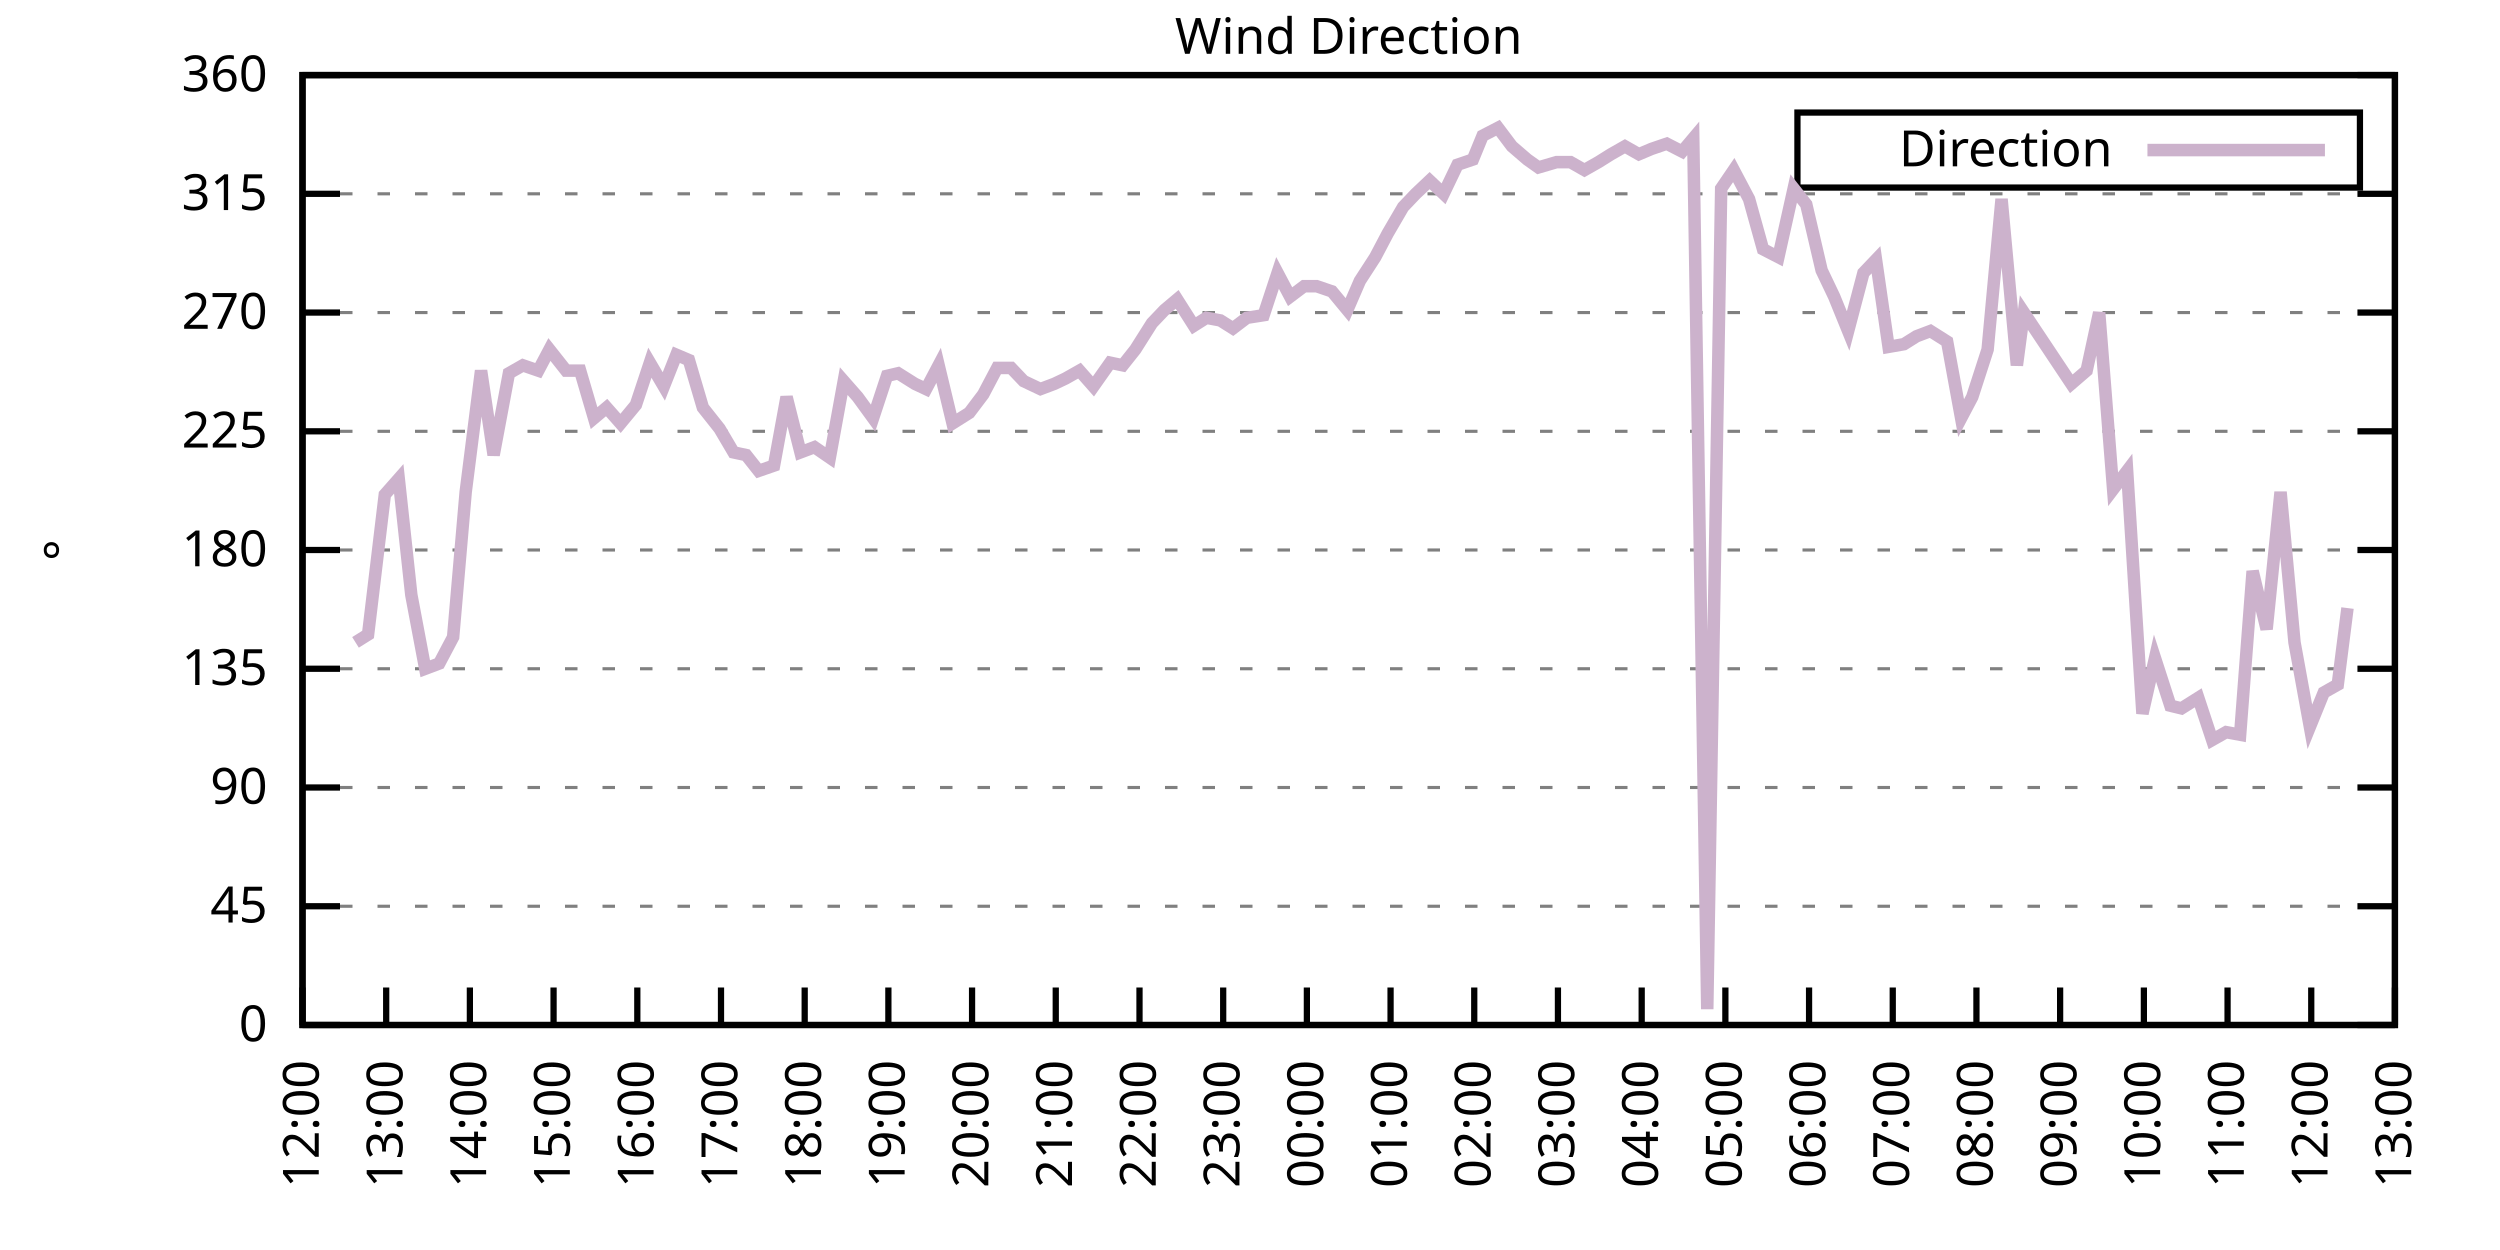
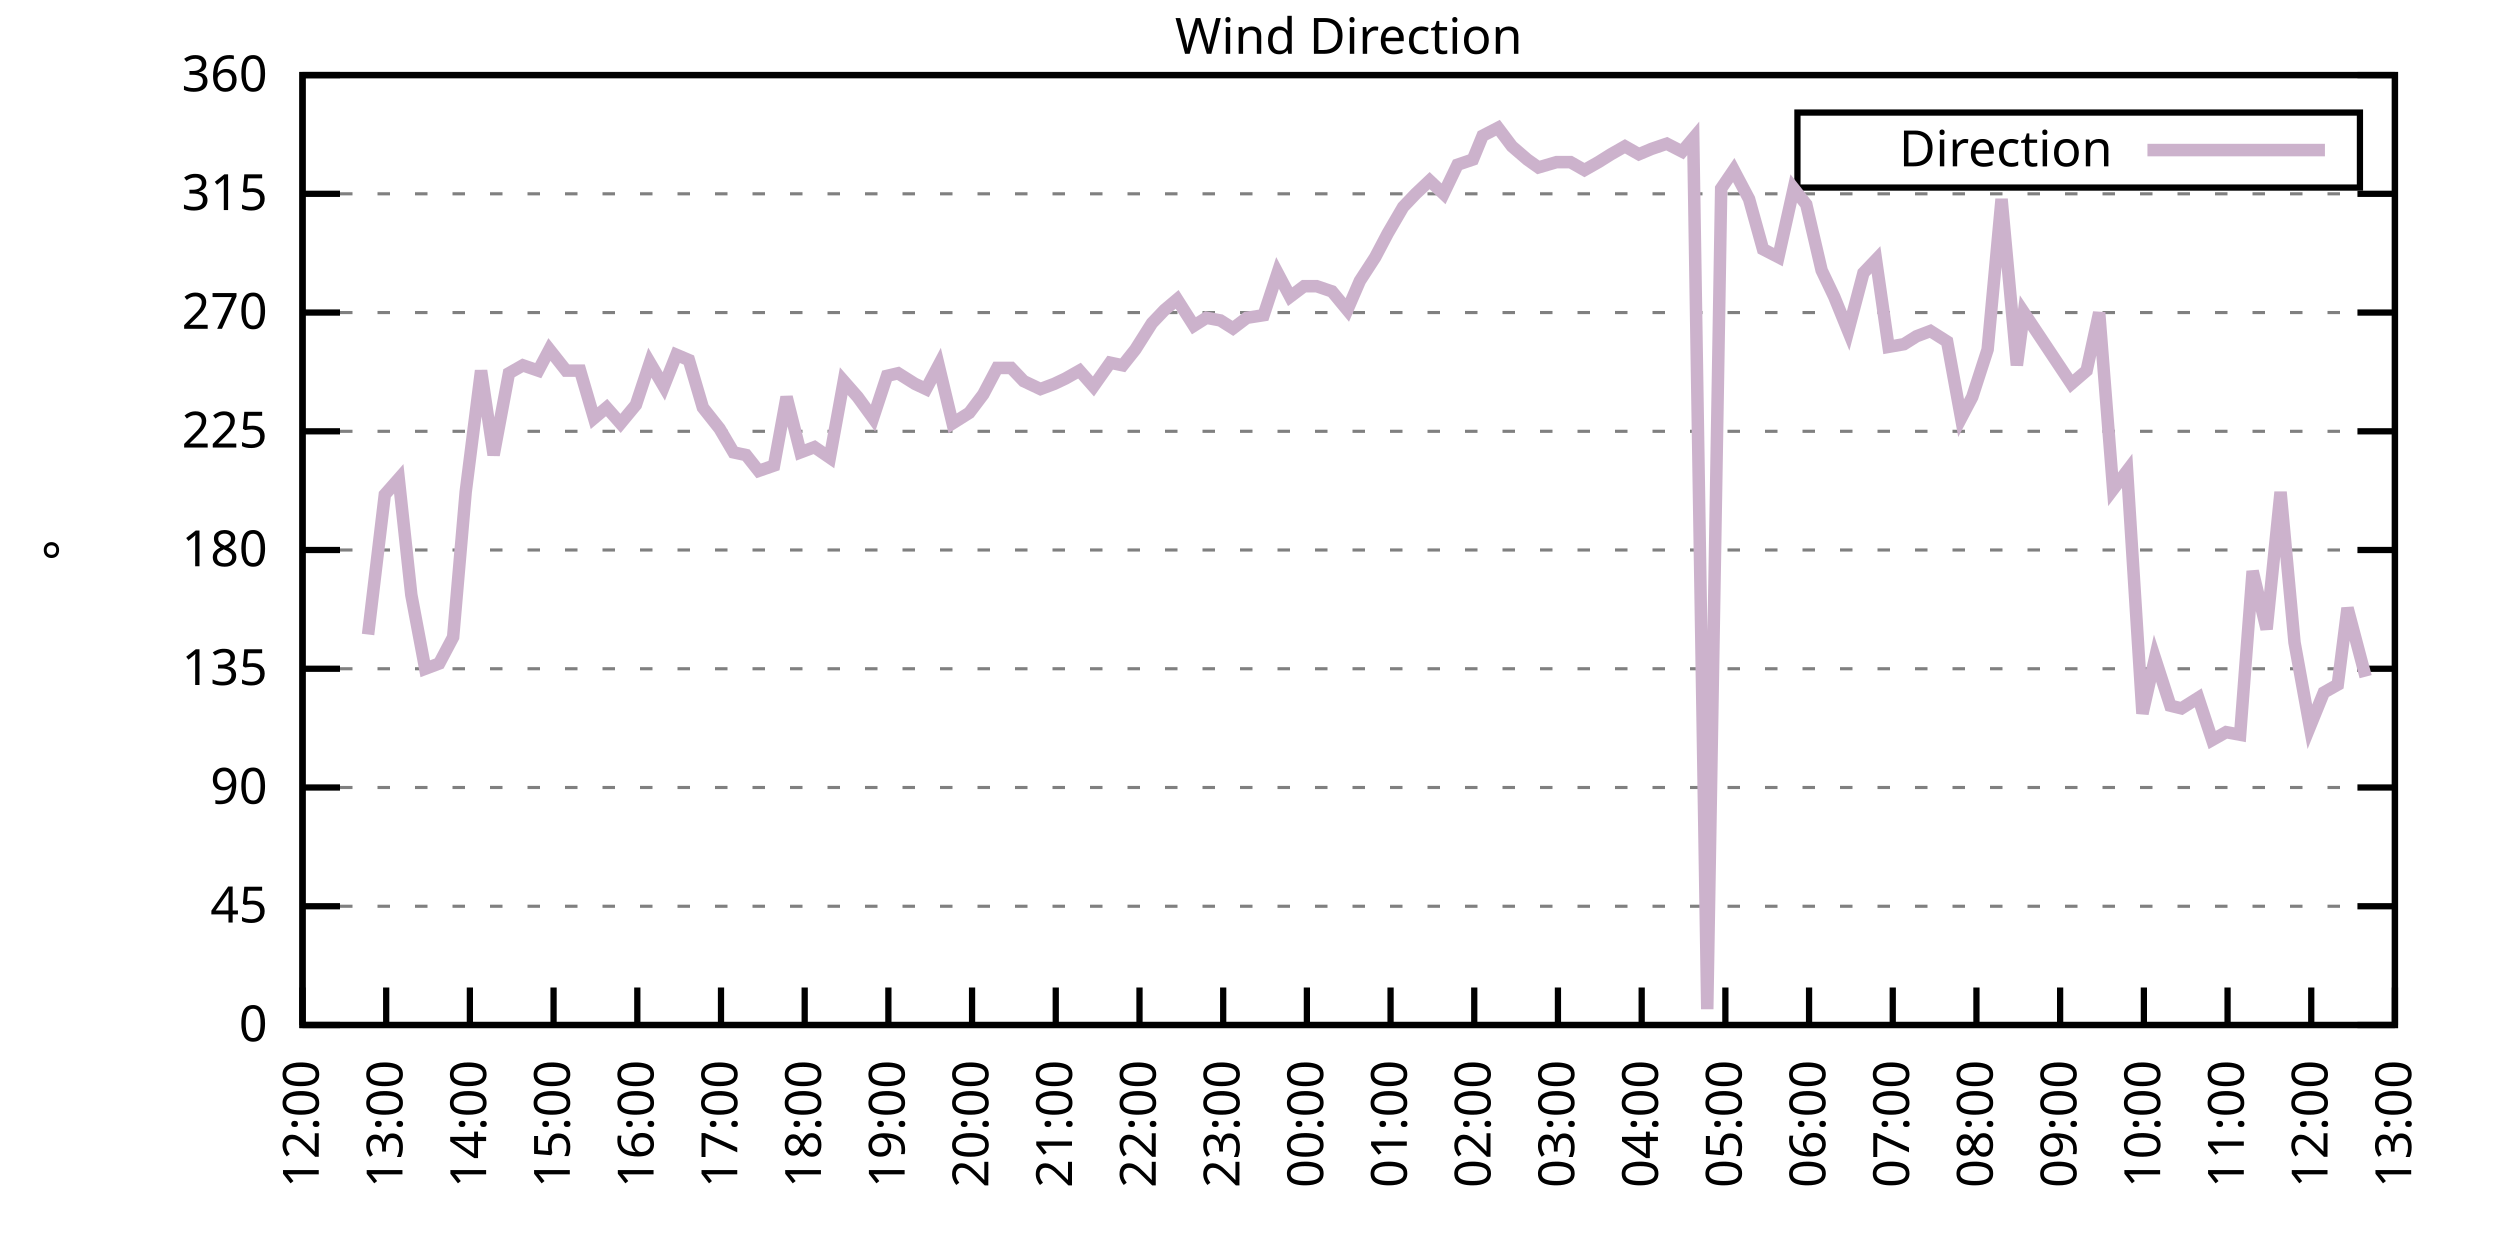
<svg xmlns="http://www.w3.org/2000/svg" xmlns:xlink="http://www.w3.org/1999/xlink" width="400" height="200" viewBox="0 0 400 200">
  <g id="gnuplot_canvas">
    <rect x="0" y="0" width="400" height="200" fill="none" />
    <defs>
      <circle id="gpDot" r="0.5" stroke-width="0.5" stroke="currentColor" />
      <path id="gpPt0" stroke-width="0.333" stroke="currentColor" d="M-1,0 h2 M0,-1 v2" />
      <path id="gpPt1" stroke-width="0.333" stroke="currentColor" d="M-1,-1 L1,1 M1,-1 L-1,1" />
      <path id="gpPt2" stroke-width="0.333" stroke="currentColor" d="M-1,0 L1,0 M0,-1 L0,1 M-1,-1 L1,1 M-1,1 L1,-1" />
      <rect id="gpPt3" stroke-width="0.333" stroke="currentColor" x="-1" y="-1" width="2" height="2" />
      <rect id="gpPt4" stroke-width="0.333" stroke="currentColor" fill="currentColor" x="-1" y="-1" width="2" height="2" />
      <circle id="gpPt5" stroke-width="0.333" stroke="currentColor" cx="0" cy="0" r="1" />
      <use xlink:href="#gpPt5" id="gpPt6" fill="currentColor" stroke="none" />
      <path id="gpPt7" stroke-width="0.333" stroke="currentColor" d="M0,-1.33 L-1.33,0.67 L1.33,0.67 z" />
      <use xlink:href="#gpPt7" id="gpPt8" fill="currentColor" stroke="none" />
      <use xlink:href="#gpPt7" id="gpPt9" stroke="currentColor" transform="rotate(180)" />
      <use xlink:href="#gpPt9" id="gpPt10" fill="currentColor" stroke="none" />
      <use xlink:href="#gpPt3" id="gpPt11" stroke="currentColor" transform="rotate(45)" />
      <use xlink:href="#gpPt11" id="gpPt12" fill="currentColor" stroke="none" />
      <path id="gpPt13" stroke-width="0.333" stroke="currentColor" d="M0,1.330 L1.265,0.411 L0.782,-1.067 L-0.782,-1.076 L-1.265,0.411 z" />
      <use xlink:href="#gpPt13" id="gpPt14" fill="currentColor" stroke="none" />
      <filter id="textbox" filterUnits="objectBoundingBox" x="0" y="0" height="1" width="1">
        <feFlood flood-color="white" flood-opacity="1" result="bgnd" />
        <feComposite in="SourceGraphic" in2="bgnd" operator="atop" />
      </filter>
      <filter id="greybox" filterUnits="objectBoundingBox" x="0" y="0" height="1" width="1">
        <feFlood flood-color="lightgrey" flood-opacity="1" result="grey" />
        <feComposite in="SourceGraphic" in2="grey" operator="atop" />
      </filter>
    </defs>
    <g fill="none" color="white" stroke="currentColor" stroke-width="1.00" stroke-linecap="butt" stroke-linejoin="miter">
</g>
    <g fill="none" color="black" stroke="currentColor" stroke-width="1.00" stroke-linecap="butt" stroke-linejoin="miter">
      <g stroke="none" shape-rendering="crispEdges">
        <polygon fill="rgb(255, 255, 255)" points="48.40,164.00 383.18,164.00 383.18,12.02 48.40,12.02 " />
      </g>
    </g>
    <g fill="none" color="black" stroke="currentColor" stroke-width="1.00" stroke-linecap="butt" stroke-linejoin="miter">
</g>
    <g fill="none" color="black" stroke="black" stroke-width="0.50" stroke-linecap="butt" stroke-linejoin="miter">
</g>
    <g fill="none" color="gray" stroke="currentColor" stroke-width="0.50" stroke-linecap="butt" stroke-linejoin="miter">
      <path stroke="gray" stroke-dasharray="2,4" class="gridline" d="M48.40,164.00 L383.19,164.00  " />
    </g>
    <g fill="none" color="gray" stroke="gray" stroke-width="1.00" stroke-linecap="butt" stroke-linejoin="miter">
</g>
    <g fill="none" color="black" stroke="currentColor" stroke-width="1.00" stroke-linecap="butt" stroke-linejoin="miter">
      <path stroke="black" d="M48.40,164.00 L54.40,164.00 M383.19,164.00 L377.19,164.00  " />
      <g transform="translate(42.80,166.60)" stroke="none" fill="black" font-family="Sans" font-size="8.00" text-anchor="end">
        <text>
          <tspan font-family="Sans"> 0</tspan>
        </text>
      </g>
    </g>
    <g fill="none" color="black" stroke="currentColor" stroke-width="1.00" stroke-linecap="butt" stroke-linejoin="miter">
</g>
    <g fill="none" color="black" stroke="black" stroke-width="0.50" stroke-linecap="butt" stroke-linejoin="miter">
</g>
    <g fill="none" color="gray" stroke="currentColor" stroke-width="0.50" stroke-linecap="butt" stroke-linejoin="miter">
      <path stroke="gray" stroke-dasharray="2,4" class="gridline" d="M48.40,145.00 L383.19,145.00  " />
    </g>
    <g fill="none" color="gray" stroke="gray" stroke-width="1.00" stroke-linecap="butt" stroke-linejoin="miter">
</g>
    <g fill="none" color="black" stroke="currentColor" stroke-width="1.00" stroke-linecap="butt" stroke-linejoin="miter">
      <path stroke="black" d="M48.40,145.00 L54.40,145.00 M383.19,145.00 L377.19,145.00  " />
      <g transform="translate(42.80,147.60)" stroke="none" fill="black" font-family="Sans" font-size="8.00" text-anchor="end">
        <text>
          <tspan font-family="Sans"> 45</tspan>
        </text>
      </g>
    </g>
    <g fill="none" color="black" stroke="currentColor" stroke-width="1.00" stroke-linecap="butt" stroke-linejoin="miter">
</g>
    <g fill="none" color="black" stroke="black" stroke-width="0.50" stroke-linecap="butt" stroke-linejoin="miter">
</g>
    <g fill="none" color="gray" stroke="currentColor" stroke-width="0.50" stroke-linecap="butt" stroke-linejoin="miter">
      <path stroke="gray" stroke-dasharray="2,4" class="gridline" d="M48.40,126.00 L383.19,126.00  " />
    </g>
    <g fill="none" color="gray" stroke="gray" stroke-width="1.00" stroke-linecap="butt" stroke-linejoin="miter">
</g>
    <g fill="none" color="black" stroke="currentColor" stroke-width="1.00" stroke-linecap="butt" stroke-linejoin="miter">
      <path stroke="black" d="M48.40,126.00 L54.40,126.00 M383.19,126.00 L377.19,126.00  " />
      <g transform="translate(42.80,128.60)" stroke="none" fill="black" font-family="Sans" font-size="8.00" text-anchor="end">
        <text>
          <tspan font-family="Sans"> 90</tspan>
        </text>
      </g>
    </g>
    <g fill="none" color="black" stroke="currentColor" stroke-width="1.00" stroke-linecap="butt" stroke-linejoin="miter">
</g>
    <g fill="none" color="black" stroke="black" stroke-width="0.50" stroke-linecap="butt" stroke-linejoin="miter">
</g>
    <g fill="none" color="gray" stroke="currentColor" stroke-width="0.50" stroke-linecap="butt" stroke-linejoin="miter">
      <path stroke="gray" stroke-dasharray="2,4" class="gridline" d="M48.40,107.00 L383.19,107.00  " />
    </g>
    <g fill="none" color="gray" stroke="gray" stroke-width="1.00" stroke-linecap="butt" stroke-linejoin="miter">
</g>
    <g fill="none" color="black" stroke="currentColor" stroke-width="1.00" stroke-linecap="butt" stroke-linejoin="miter">
      <path stroke="black" d="M48.40,107.00 L54.40,107.00 M383.19,107.00 L377.19,107.00  " />
      <g transform="translate(42.80,109.60)" stroke="none" fill="black" font-family="Sans" font-size="8.00" text-anchor="end">
        <text>
          <tspan font-family="Sans"> 135</tspan>
        </text>
      </g>
    </g>
    <g fill="none" color="black" stroke="currentColor" stroke-width="1.00" stroke-linecap="butt" stroke-linejoin="miter">
</g>
    <g fill="none" color="black" stroke="black" stroke-width="0.50" stroke-linecap="butt" stroke-linejoin="miter">
</g>
    <g fill="none" color="gray" stroke="currentColor" stroke-width="0.50" stroke-linecap="butt" stroke-linejoin="miter">
      <path stroke="gray" stroke-dasharray="2,4" class="gridline" d="M48.40,88.00 L383.19,88.00  " />
    </g>
    <g fill="none" color="gray" stroke="gray" stroke-width="1.00" stroke-linecap="butt" stroke-linejoin="miter">
</g>
    <g fill="none" color="black" stroke="currentColor" stroke-width="1.00" stroke-linecap="butt" stroke-linejoin="miter">
      <path stroke="black" d="M48.40,88.00 L54.40,88.00 M383.19,88.00 L377.19,88.00  " />
      <g transform="translate(42.80,90.60)" stroke="none" fill="black" font-family="Sans" font-size="8.00" text-anchor="end">
        <text>
          <tspan font-family="Sans"> 180</tspan>
        </text>
      </g>
    </g>
    <g fill="none" color="black" stroke="currentColor" stroke-width="1.00" stroke-linecap="butt" stroke-linejoin="miter">
</g>
    <g fill="none" color="black" stroke="black" stroke-width="0.50" stroke-linecap="butt" stroke-linejoin="miter">
</g>
    <g fill="none" color="gray" stroke="currentColor" stroke-width="0.50" stroke-linecap="butt" stroke-linejoin="miter">
      <path stroke="gray" stroke-dasharray="2,4" class="gridline" d="M48.40,69.01 L383.19,69.01  " />
    </g>
    <g fill="none" color="gray" stroke="gray" stroke-width="1.00" stroke-linecap="butt" stroke-linejoin="miter">
</g>
    <g fill="none" color="black" stroke="currentColor" stroke-width="1.00" stroke-linecap="butt" stroke-linejoin="miter">
      <path stroke="black" d="M48.40,69.01 L54.40,69.01 M383.19,69.01 L377.19,69.01  " />
      <g transform="translate(42.80,71.61)" stroke="none" fill="black" font-family="Sans" font-size="8.00" text-anchor="end">
        <text>
          <tspan font-family="Sans"> 225</tspan>
        </text>
      </g>
    </g>
    <g fill="none" color="black" stroke="currentColor" stroke-width="1.00" stroke-linecap="butt" stroke-linejoin="miter">
</g>
    <g fill="none" color="black" stroke="black" stroke-width="0.50" stroke-linecap="butt" stroke-linejoin="miter">
</g>
    <g fill="none" color="gray" stroke="currentColor" stroke-width="0.50" stroke-linecap="butt" stroke-linejoin="miter">
      <path stroke="gray" stroke-dasharray="2,4" class="gridline" d="M48.40,50.01 L383.19,50.01  " />
    </g>
    <g fill="none" color="gray" stroke="gray" stroke-width="1.00" stroke-linecap="butt" stroke-linejoin="miter">
</g>
    <g fill="none" color="black" stroke="currentColor" stroke-width="1.00" stroke-linecap="butt" stroke-linejoin="miter">
      <path stroke="black" d="M48.40,50.01 L54.40,50.01 M383.19,50.01 L377.19,50.01  " />
      <g transform="translate(42.80,52.61)" stroke="none" fill="black" font-family="Sans" font-size="8.00" text-anchor="end">
        <text>
          <tspan font-family="Sans"> 270</tspan>
        </text>
      </g>
    </g>
    <g fill="none" color="black" stroke="currentColor" stroke-width="1.00" stroke-linecap="butt" stroke-linejoin="miter">
</g>
    <g fill="none" color="black" stroke="black" stroke-width="0.50" stroke-linecap="butt" stroke-linejoin="miter">
</g>
    <g fill="none" color="gray" stroke="currentColor" stroke-width="0.50" stroke-linecap="butt" stroke-linejoin="miter">
      <path stroke="gray" stroke-dasharray="2,4" class="gridline" d="M48.40,31.01 L383.19,31.01  " />
    </g>
    <g fill="none" color="gray" stroke="gray" stroke-width="1.00" stroke-linecap="butt" stroke-linejoin="miter">
</g>
    <g fill="none" color="black" stroke="currentColor" stroke-width="1.00" stroke-linecap="butt" stroke-linejoin="miter">
      <path stroke="black" d="M48.40,31.01 L54.40,31.01 M383.19,31.01 L377.19,31.01  " />
      <g transform="translate(42.80,33.61)" stroke="none" fill="black" font-family="Sans" font-size="8.00" text-anchor="end">
        <text>
          <tspan font-family="Sans"> 315</tspan>
        </text>
      </g>
    </g>
    <g fill="none" color="black" stroke="currentColor" stroke-width="1.00" stroke-linecap="butt" stroke-linejoin="miter">
</g>
    <g fill="none" color="black" stroke="black" stroke-width="0.50" stroke-linecap="butt" stroke-linejoin="miter">
</g>
    <g fill="none" color="gray" stroke="currentColor" stroke-width="0.50" stroke-linecap="butt" stroke-linejoin="miter">
      <path stroke="gray" stroke-dasharray="2,4" class="gridline" d="M48.40,12.01 L383.19,12.01  " />
    </g>
    <g fill="none" color="gray" stroke="gray" stroke-width="1.00" stroke-linecap="butt" stroke-linejoin="miter">
</g>
    <g fill="none" color="black" stroke="currentColor" stroke-width="1.00" stroke-linecap="butt" stroke-linejoin="miter">
      <path stroke="black" d="M48.40,12.01 L54.40,12.01 M383.19,12.01 L377.19,12.01  " />
      <g transform="translate(42.80,14.61)" stroke="none" fill="black" font-family="Sans" font-size="8.00" text-anchor="end">
        <text>
          <tspan font-family="Sans"> 360</tspan>
        </text>
      </g>
    </g>
    <g fill="none" color="black" stroke="currentColor" stroke-width="1.00" stroke-linecap="butt" stroke-linejoin="miter">
      <path stroke="black" d="M48.40,164.00 L48.40,158.00  " />
      <g transform="translate(51.00,169.60) rotate(270.00)" stroke="none" fill="black" font-family="Sans" font-size="8.00" text-anchor="end">
        <text>
          <tspan font-family="Sans">12:00</tspan>
        </text>
      </g>
    </g>
    <g fill="none" color="black" stroke="currentColor" stroke-width="1.00" stroke-linecap="butt" stroke-linejoin="miter">
      <path stroke="black" d="M61.79,164.00 L61.79,158.00  " />
      <g transform="translate(64.39,169.60) rotate(270.00)" stroke="none" fill="black" font-family="Sans" font-size="8.00" text-anchor="end">
        <text>
          <tspan font-family="Sans">13:00</tspan>
        </text>
      </g>
    </g>
    <g fill="none" color="black" stroke="currentColor" stroke-width="1.00" stroke-linecap="butt" stroke-linejoin="miter">
      <path stroke="black" d="M75.18,164.00 L75.18,158.00  " />
      <g transform="translate(77.78,169.60) rotate(270.00)" stroke="none" fill="black" font-family="Sans" font-size="8.00" text-anchor="end">
        <text>
          <tspan font-family="Sans">14:00</tspan>
        </text>
      </g>
    </g>
    <g fill="none" color="black" stroke="currentColor" stroke-width="1.00" stroke-linecap="butt" stroke-linejoin="miter">
      <path stroke="black" d="M88.57,164.00 L88.57,158.00  " />
      <g transform="translate(91.17,169.60) rotate(270.00)" stroke="none" fill="black" font-family="Sans" font-size="8.00" text-anchor="end">
        <text>
          <tspan font-family="Sans">15:00</tspan>
        </text>
      </g>
    </g>
    <g fill="none" color="black" stroke="currentColor" stroke-width="1.00" stroke-linecap="butt" stroke-linejoin="miter">
      <path stroke="black" d="M101.97,164.00 L101.97,158.00  " />
      <g transform="translate(104.57,169.60) rotate(270.00)" stroke="none" fill="black" font-family="Sans" font-size="8.00" text-anchor="end">
        <text>
          <tspan font-family="Sans">16:00</tspan>
        </text>
      </g>
    </g>
    <g fill="none" color="black" stroke="currentColor" stroke-width="1.00" stroke-linecap="butt" stroke-linejoin="miter">
      <path stroke="black" d="M115.36,164.00 L115.36,158.00  " />
      <g transform="translate(117.96,169.60) rotate(270.00)" stroke="none" fill="black" font-family="Sans" font-size="8.00" text-anchor="end">
        <text>
          <tspan font-family="Sans">17:00</tspan>
        </text>
      </g>
    </g>
    <g fill="none" color="black" stroke="currentColor" stroke-width="1.00" stroke-linecap="butt" stroke-linejoin="miter">
      <path stroke="black" d="M128.75,164.00 L128.75,158.00  " />
      <g transform="translate(131.35,169.60) rotate(270.00)" stroke="none" fill="black" font-family="Sans" font-size="8.00" text-anchor="end">
        <text>
          <tspan font-family="Sans">18:00</tspan>
        </text>
      </g>
    </g>
    <g fill="none" color="black" stroke="currentColor" stroke-width="1.00" stroke-linecap="butt" stroke-linejoin="miter">
      <path stroke="black" d="M142.14,164.00 L142.14,158.00  " />
      <g transform="translate(144.74,169.60) rotate(270.00)" stroke="none" fill="black" font-family="Sans" font-size="8.00" text-anchor="end">
        <text>
          <tspan font-family="Sans">19:00</tspan>
        </text>
      </g>
    </g>
    <g fill="none" color="black" stroke="currentColor" stroke-width="1.00" stroke-linecap="butt" stroke-linejoin="miter">
      <path stroke="black" d="M155.53,164.00 L155.53,158.00  " />
      <g transform="translate(158.13,169.60) rotate(270.00)" stroke="none" fill="black" font-family="Sans" font-size="8.00" text-anchor="end">
        <text>
          <tspan font-family="Sans">20:00</tspan>
        </text>
      </g>
    </g>
    <g fill="none" color="black" stroke="currentColor" stroke-width="1.00" stroke-linecap="butt" stroke-linejoin="miter">
      <path stroke="black" d="M168.92,164.00 L168.92,158.00  " />
      <g transform="translate(171.52,169.60) rotate(270.00)" stroke="none" fill="black" font-family="Sans" font-size="8.00" text-anchor="end">
        <text>
          <tspan font-family="Sans">21:00</tspan>
        </text>
      </g>
    </g>
    <g fill="none" color="black" stroke="currentColor" stroke-width="1.00" stroke-linecap="butt" stroke-linejoin="miter">
      <path stroke="black" d="M182.32,164.00 L182.32,158.00  " />
      <g transform="translate(184.92,169.60) rotate(270.00)" stroke="none" fill="black" font-family="Sans" font-size="8.00" text-anchor="end">
        <text>
          <tspan font-family="Sans">22:00</tspan>
        </text>
      </g>
    </g>
    <g fill="none" color="black" stroke="currentColor" stroke-width="1.00" stroke-linecap="butt" stroke-linejoin="miter">
      <path stroke="black" d="M195.71,164.00 L195.71,158.00  " />
      <g transform="translate(198.31,169.60) rotate(270.00)" stroke="none" fill="black" font-family="Sans" font-size="8.00" text-anchor="end">
        <text>
          <tspan font-family="Sans">23:00</tspan>
        </text>
      </g>
    </g>
    <g fill="none" color="black" stroke="currentColor" stroke-width="1.00" stroke-linecap="butt" stroke-linejoin="miter">
      <path stroke="black" d="M209.10,164.00 L209.10,158.00  " />
      <g transform="translate(211.70,169.60) rotate(270.00)" stroke="none" fill="black" font-family="Sans" font-size="8.00" text-anchor="end">
        <text>
          <tspan font-family="Sans">00:00</tspan>
        </text>
      </g>
    </g>
    <g fill="none" color="black" stroke="currentColor" stroke-width="1.00" stroke-linecap="butt" stroke-linejoin="miter">
      <path stroke="black" d="M222.49,164.00 L222.49,158.00  " />
      <g transform="translate(225.09,169.60) rotate(270.00)" stroke="none" fill="black" font-family="Sans" font-size="8.00" text-anchor="end">
        <text>
          <tspan font-family="Sans">01:00</tspan>
        </text>
      </g>
    </g>
    <g fill="none" color="black" stroke="currentColor" stroke-width="1.00" stroke-linecap="butt" stroke-linejoin="miter">
      <path stroke="black" d="M235.88,164.00 L235.88,158.00  " />
      <g transform="translate(238.48,169.60) rotate(270.00)" stroke="none" fill="black" font-family="Sans" font-size="8.00" text-anchor="end">
        <text>
          <tspan font-family="Sans">02:00</tspan>
        </text>
      </g>
    </g>
    <g fill="none" color="black" stroke="currentColor" stroke-width="1.00" stroke-linecap="butt" stroke-linejoin="miter">
      <path stroke="black" d="M249.27,164.00 L249.27,158.00  " />
      <g transform="translate(251.87,169.60) rotate(270.00)" stroke="none" fill="black" font-family="Sans" font-size="8.00" text-anchor="end">
        <text>
          <tspan font-family="Sans">03:00</tspan>
        </text>
      </g>
    </g>
    <g fill="none" color="black" stroke="currentColor" stroke-width="1.00" stroke-linecap="butt" stroke-linejoin="miter">
      <path stroke="black" d="M262.67,164.00 L262.67,158.00  " />
      <g transform="translate(265.27,169.60) rotate(270.00)" stroke="none" fill="black" font-family="Sans" font-size="8.00" text-anchor="end">
        <text>
          <tspan font-family="Sans">04:00</tspan>
        </text>
      </g>
    </g>
    <g fill="none" color="black" stroke="currentColor" stroke-width="1.00" stroke-linecap="butt" stroke-linejoin="miter">
      <path stroke="black" d="M276.06,164.00 L276.06,158.00  " />
      <g transform="translate(278.66,169.60) rotate(270.00)" stroke="none" fill="black" font-family="Sans" font-size="8.00" text-anchor="end">
        <text>
          <tspan font-family="Sans">05:00</tspan>
        </text>
      </g>
    </g>
    <g fill="none" color="black" stroke="currentColor" stroke-width="1.00" stroke-linecap="butt" stroke-linejoin="miter">
      <path stroke="black" d="M289.45,164.00 L289.45,158.00  " />
      <g transform="translate(292.05,169.60) rotate(270.00)" stroke="none" fill="black" font-family="Sans" font-size="8.00" text-anchor="end">
        <text>
          <tspan font-family="Sans">06:00</tspan>
        </text>
      </g>
    </g>
    <g fill="none" color="black" stroke="currentColor" stroke-width="1.00" stroke-linecap="butt" stroke-linejoin="miter">
      <path stroke="black" d="M302.84,164.00 L302.84,158.00  " />
      <g transform="translate(305.44,169.60) rotate(270.00)" stroke="none" fill="black" font-family="Sans" font-size="8.00" text-anchor="end">
        <text>
          <tspan font-family="Sans">07:00</tspan>
        </text>
      </g>
    </g>
    <g fill="none" color="black" stroke="currentColor" stroke-width="1.00" stroke-linecap="butt" stroke-linejoin="miter">
      <path stroke="black" d="M316.23,164.00 L316.23,158.00  " />
      <g transform="translate(318.83,169.60) rotate(270.00)" stroke="none" fill="black" font-family="Sans" font-size="8.00" text-anchor="end">
        <text>
          <tspan font-family="Sans">08:00</tspan>
        </text>
      </g>
    </g>
    <g fill="none" color="black" stroke="currentColor" stroke-width="1.00" stroke-linecap="butt" stroke-linejoin="miter">
      <path stroke="black" d="M329.62,164.00 L329.62,158.00  " />
      <g transform="translate(332.22,169.60) rotate(270.00)" stroke="none" fill="black" font-family="Sans" font-size="8.00" text-anchor="end">
        <text>
          <tspan font-family="Sans">09:00</tspan>
        </text>
      </g>
    </g>
    <g fill="none" color="black" stroke="currentColor" stroke-width="1.00" stroke-linecap="butt" stroke-linejoin="miter">
      <path stroke="black" d="M343.02,164.00 L343.02,158.00  " />
      <g transform="translate(345.62,169.60) rotate(270.00)" stroke="none" fill="black" font-family="Sans" font-size="8.00" text-anchor="end">
        <text>
          <tspan font-family="Sans">10:00</tspan>
        </text>
      </g>
    </g>
    <g fill="none" color="black" stroke="currentColor" stroke-width="1.00" stroke-linecap="butt" stroke-linejoin="miter">
      <path stroke="black" d="M356.41,164.00 L356.41,158.00  " />
      <g transform="translate(359.01,169.60) rotate(270.00)" stroke="none" fill="black" font-family="Sans" font-size="8.00" text-anchor="end">
        <text>
          <tspan font-family="Sans">11:00</tspan>
        </text>
      </g>
    </g>
    <g fill="none" color="black" stroke="currentColor" stroke-width="1.00" stroke-linecap="butt" stroke-linejoin="miter">
      <path stroke="black" d="M369.80,164.00 L369.80,158.00  " />
      <g transform="translate(372.40,169.60) rotate(270.00)" stroke="none" fill="black" font-family="Sans" font-size="8.00" text-anchor="end">
        <text>
          <tspan font-family="Sans">12:00</tspan>
        </text>
      </g>
    </g>
    <g fill="none" color="black" stroke="currentColor" stroke-width="1.00" stroke-linecap="butt" stroke-linejoin="miter">
      <path stroke="black" d="M383.19,164.00 L383.19,158.00  " />
      <g transform="translate(385.79,169.60) rotate(270.00)" stroke="none" fill="black" font-family="Sans" font-size="8.00" text-anchor="end">
        <text>
          <tspan font-family="Sans">13:00</tspan>
        </text>
      </g>
    </g>
    <g fill="none" color="black" stroke="currentColor" stroke-width="1.00" stroke-linecap="butt" stroke-linejoin="miter">
</g>
    <g fill="none" color="black" stroke="currentColor" stroke-width="1.00" stroke-linecap="butt" stroke-linejoin="miter">
      <path stroke="black" d="M48.40,12.01 L48.40,164.00 L383.19,164.00 L383.19,12.01 L48.40,12.01 Z  " />
    </g>
    <g fill="none" color="black" stroke="currentColor" stroke-width="1.00" stroke-linecap="butt" stroke-linejoin="miter">
</g>
    <g fill="none" color="black" stroke="currentColor" stroke-width="1.00" stroke-linecap="butt" stroke-linejoin="miter">
      <path stroke="black" d="M287.59,30.01 L287.59,18.01 L377.59,18.01 L377.59,30.01 L287.59,30.01 Z  " />
    </g>
    <g id="Wind_direction_plot_1">
      <g fill="none" color="white" stroke="black" stroke-width="2.00" stroke-linecap="butt" stroke-linejoin="miter">
</g>
      <g fill="none" color="black" stroke="currentColor" stroke-width="2.00" stroke-linecap="butt" stroke-linejoin="miter">
        <g transform="translate(337.99,26.61)" stroke="none" fill="black" font-family="Sans" font-size="8.00" text-anchor="end">
          <text>
            <tspan font-family="Sans">Direction</tspan>
          </text>
        </g>
      </g>
      <g fill="none" color="black" stroke="currentColor" stroke-width="2.00" stroke-linecap="butt" stroke-linejoin="miter">
-         <path stroke="rgb(204, 178, 204)" d="M343.59,24.01 L371.99,24.01 M56.88,102.78 L58.89,101.52 L61.57,79.14 L63.80,76.61 L65.81,95.18 L68.04,107.00   L70.27,106.16 L72.50,101.94 L74.51,78.72 L76.97,59.30 L78.98,72.81 L81.43,59.72 L83.66,58.45 L86.12,59.30   L87.91,55.92 L90.58,59.30 L92.82,59.30 L95.05,66.90 L97.06,65.21 L99.29,67.74 L101.74,64.78 L103.98,58.03   L106.21,61.83 L108.22,56.76 L110.22,57.61 L112.46,65.21 L115.13,68.58 L117.37,72.38 L119.38,72.81 L121.38,75.34   L123.84,74.49 L125.85,63.52 L128.08,72.38 L130.31,71.54 L132.77,73.23 L135.00,60.98 L137.23,63.52 L139.69,66.90   L141.92,60.14 L143.70,59.72 L146.38,61.41 L148.17,62.25 L150.18,58.45 L152.41,67.74 L155.09,66.05 L157.32,63.10   L159.55,58.87 L161.78,58.87 L163.79,60.98 L166.47,62.25 L168.70,61.41 L170.49,60.56 L172.72,59.30 L174.95,61.83   L177.63,58.03 L179.64,58.45 L181.65,55.92 L184.32,51.70 L186.33,49.59 L188.34,47.90 L191.02,52.12 L193.03,50.85   L195.26,51.27 L197.27,52.54 L199.50,50.85 L202.18,50.43 L204.41,43.67 L206.42,47.47 L208.65,45.79 L210.66,45.79   L213.12,46.63 L215.57,49.59 L217.58,44.94 L220.04,41.14 L222.04,37.34 L224.50,33.12 L226.51,31.01 L228.74,28.90   L230.97,31.01 L233.20,26.36 L235.66,25.52 L237.22,21.72 L239.68,20.45 L241.91,23.41 L244.36,25.52 L246.15,26.79   L249.05,25.94 L251.28,25.94 L253.51,27.21 L255.75,25.94 L257.76,24.68 L259.99,23.41 L262.22,24.68 L264.23,23.83   L266.68,22.99 L269.14,24.25 L270.92,22.14 L273.16,161.47 L275.39,30.16 L277.40,27.21 L279.85,31.85 L282.08,39.87   L284.54,41.14 L286.99,30.16 L289.00,32.70 L291.46,43.25 L293.47,47.47 L295.70,52.96 L298.15,43.67 L300.16,41.56   L302.17,55.50 L304.63,55.07 L306.63,53.81 L308.87,52.96 L311.54,54.65 L313.78,66.90 L315.56,63.52 L318.02,55.92   L320.25,31.85 L322.70,58.45 L323.82,50.01 L331.41,61.41 L333.86,59.30 L335.87,50.01 L338.10,78.29 L340.34,75.34   L342.79,114.18 L344.80,105.31 L347.26,112.91 L349.04,113.34 L351.72,111.65 L353.95,118.40 L356.18,117.14 L358.42,117.56   L360.42,91.38 L362.66,100.67 L364.89,78.72 L367.12,102.78 L369.58,116.29 L371.81,110.80 L374.04,109.54 L375.60,97.29    " />
+         <path stroke="rgb(204, 178, 204)" d="M343.59,24.01 L371.99,24.01 M58.89,101.52 L61.57,79.14 L63.80,76.61 L65.81,95.18 L68.04,107.00 L70.27,106.16   L72.50,101.94 L74.51,78.72 L76.97,59.30 L78.98,72.81 L81.43,59.72 L83.66,58.45 L86.12,59.30 L87.91,55.92   L90.58,59.30 L92.82,59.30 L95.05,66.90 L97.06,65.21 L99.29,67.74 L101.74,64.78 L103.98,58.03 L106.21,61.83   L108.22,56.76 L110.22,57.61 L112.46,65.21 L115.13,68.58 L117.37,72.38 L119.38,72.81 L121.38,75.34 L123.84,74.49   L125.85,63.52 L128.08,72.38 L130.31,71.54 L132.77,73.23 L135.00,60.98 L137.23,63.52 L139.69,66.90 L141.92,60.14   L143.70,59.72 L146.38,61.41 L148.17,62.25 L150.18,58.45 L152.41,67.74 L155.09,66.05 L157.32,63.10 L159.55,58.87   L161.78,58.87 L163.79,60.98 L166.47,62.25 L168.70,61.41 L170.49,60.56 L172.72,59.30 L174.95,61.83 L177.63,58.03   L179.64,58.45 L181.65,55.92 L184.32,51.70 L186.33,49.59 L188.34,47.90 L191.02,52.12 L193.03,50.85 L195.26,51.27   L197.27,52.54 L199.50,50.85 L202.18,50.43 L204.41,43.67 L206.42,47.47 L208.65,45.79 L210.66,45.79 L213.12,46.63   L215.57,49.59 L217.58,44.94 L220.04,41.14 L222.04,37.34 L224.50,33.12 L226.51,31.01 L228.74,28.90 L230.97,31.01   L233.20,26.36 L235.66,25.52 L237.22,21.72 L239.68,20.45 L241.91,23.41 L244.36,25.52 L246.15,26.79 L249.05,25.94   L251.28,25.94 L253.51,27.21 L255.75,25.94 L257.76,24.68 L259.99,23.41 L262.22,24.68 L264.23,23.83 L266.68,22.99   L269.14,24.25 L270.92,22.14 L273.16,161.47 L275.39,30.16 L277.40,27.21 L279.85,31.85 L282.08,39.87 L284.54,41.14   L286.99,30.16 L289.00,32.70 L291.46,43.25 L293.47,47.47 L295.70,52.96 L298.15,43.67 L300.16,41.56 L302.17,55.50   L304.63,55.07 L306.63,53.81 L308.87,52.96 L311.54,54.65 L313.78,66.90 L315.56,63.52 L318.02,55.92 L320.25,31.85   L322.70,58.45 L323.82,50.01 L331.41,61.41 L333.86,59.30 L335.87,50.01 L338.10,78.29 L340.34,75.34 L342.79,114.18   L344.80,105.31 L347.26,112.91 L349.04,113.34 L351.72,111.65 L353.95,118.40 L356.18,117.14 L358.42,117.56 L360.42,91.38   L362.66,100.67 L364.89,78.72 L367.12,102.78 L369.58,116.29 L371.81,110.80 L374.04,109.54 L375.60,97.29 L378.50,108.27    " />
      </g>
    </g>
    <g fill="none" color="black" stroke="currentColor" stroke-width="2.00" stroke-linecap="butt" stroke-linejoin="miter">
</g>
    <g fill="none" color="black" stroke="black" stroke-width="1.00" stroke-linecap="butt" stroke-linejoin="miter">
</g>
    <g fill="none" color="black" stroke="currentColor" stroke-width="1.00" stroke-linecap="butt" stroke-linejoin="miter">
      <path stroke="black" d="M48.40,12.01 L48.40,164.00 L383.19,164.00 L383.19,12.01 L48.40,12.01 Z  " />
      <g transform="translate(12.80,88.01) rotate(270.00)" stroke="none" fill="black" font-family="Sans" font-size="8.00" text-anchor="middle">
        <text>
          <tspan font-family="Sans">°</tspan>
        </text>
      </g>
    </g>
    <g fill="none" color="black" stroke="currentColor" stroke-width="1.00" stroke-linecap="butt" stroke-linejoin="miter">
</g>
    <g fill="none" color="black" stroke="currentColor" stroke-width="1.00" stroke-linecap="butt" stroke-linejoin="miter">
      <g transform="translate(215.79,8.61)" stroke="none" fill="black" font-family="Sans" font-size="8.00" text-anchor="middle">
        <text>
          <tspan font-family="Sans">Wind Direction</tspan>
        </text>
      </g>
    </g>
    <g fill="none" color="black" stroke="currentColor" stroke-width="1.00" stroke-linecap="butt" stroke-linejoin="miter">
</g>
  </g>
</svg>
